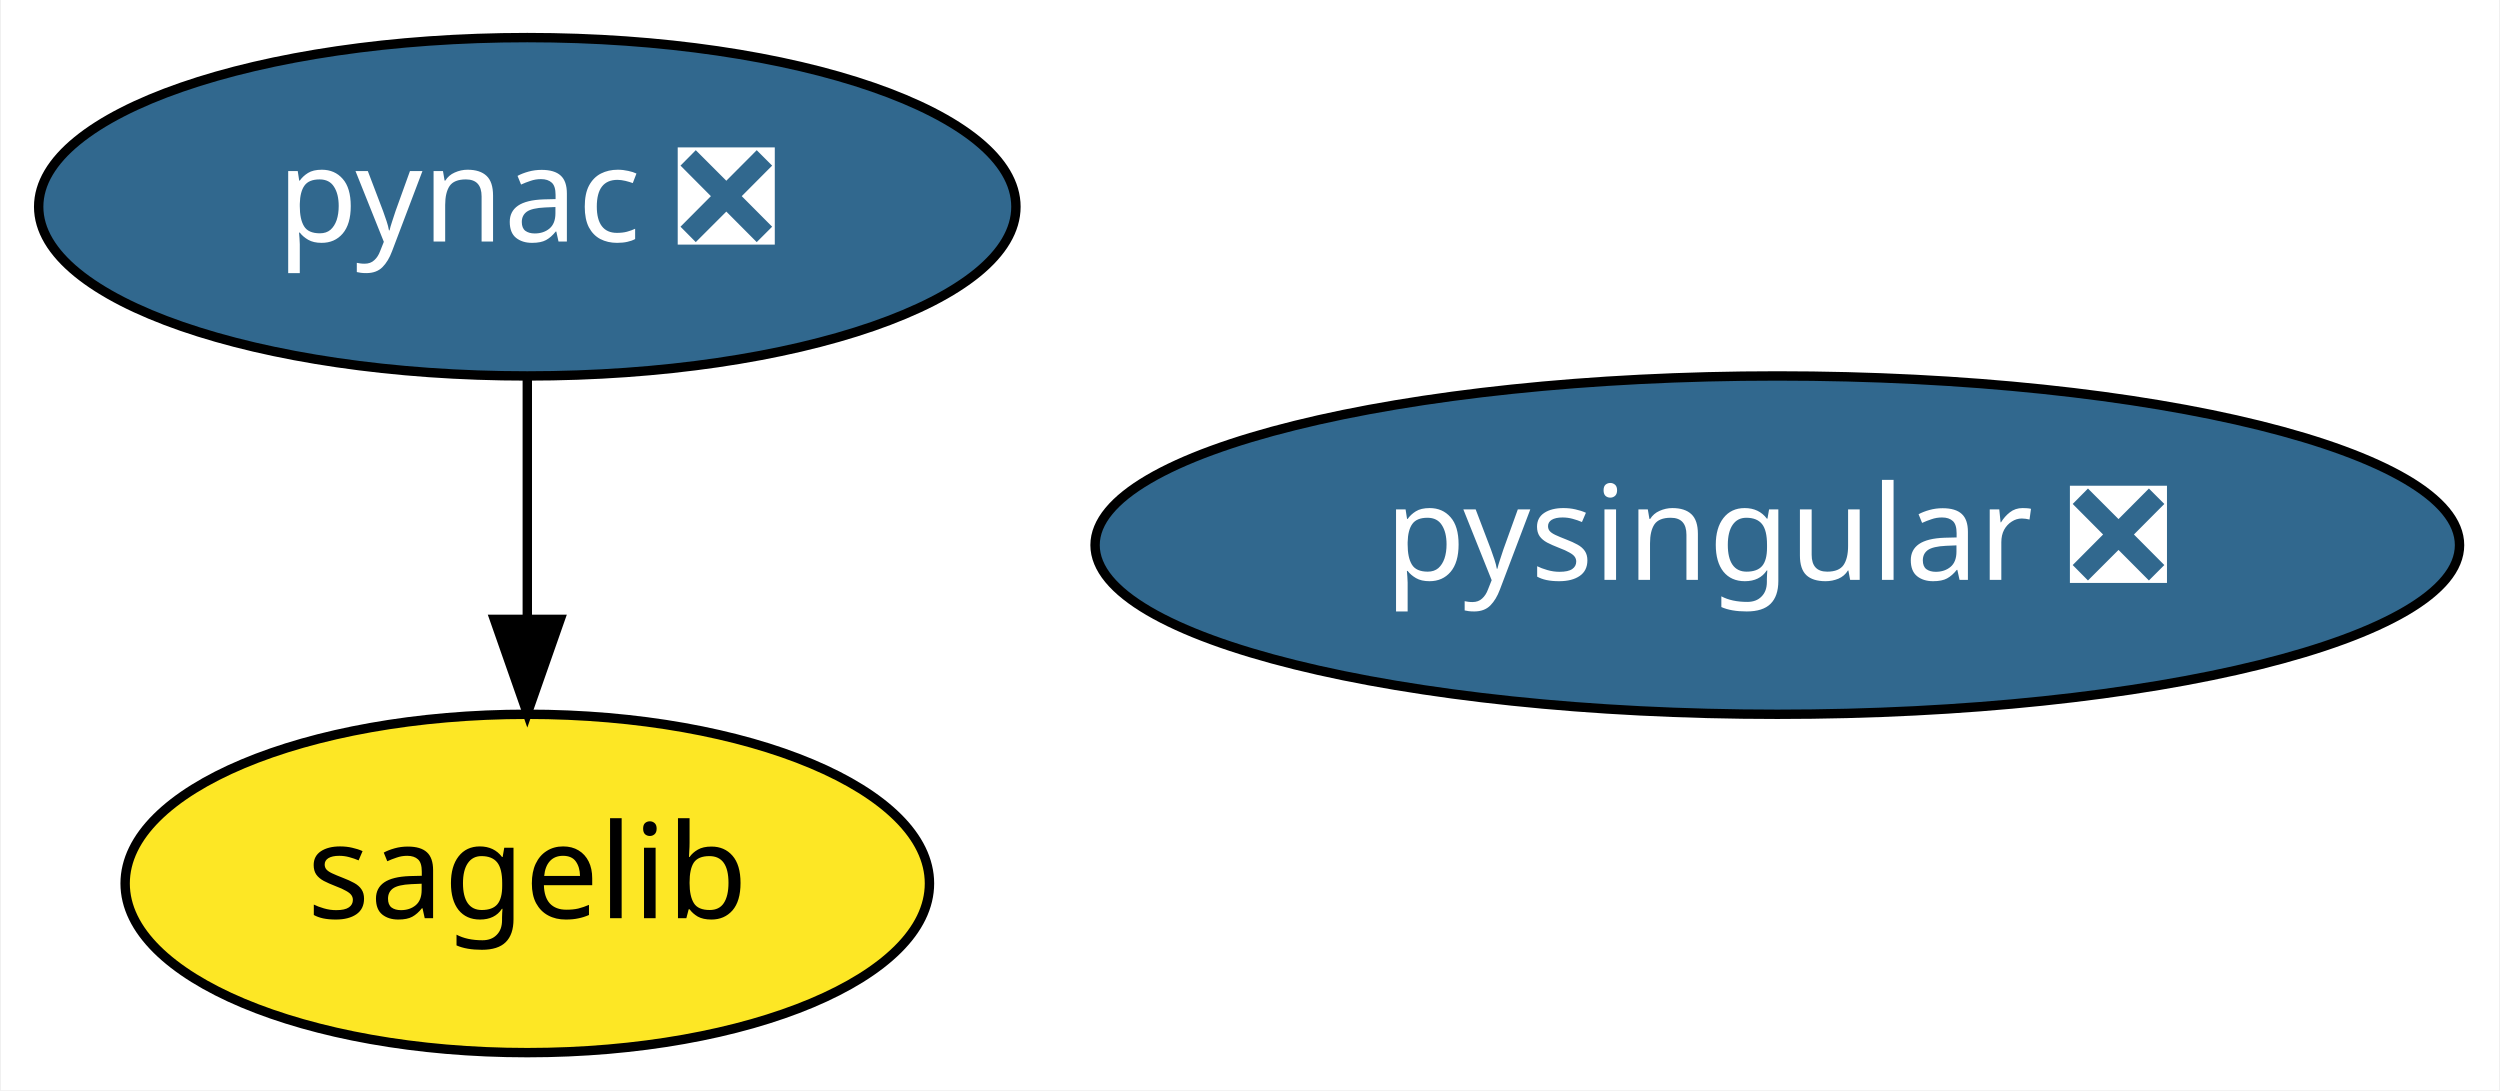
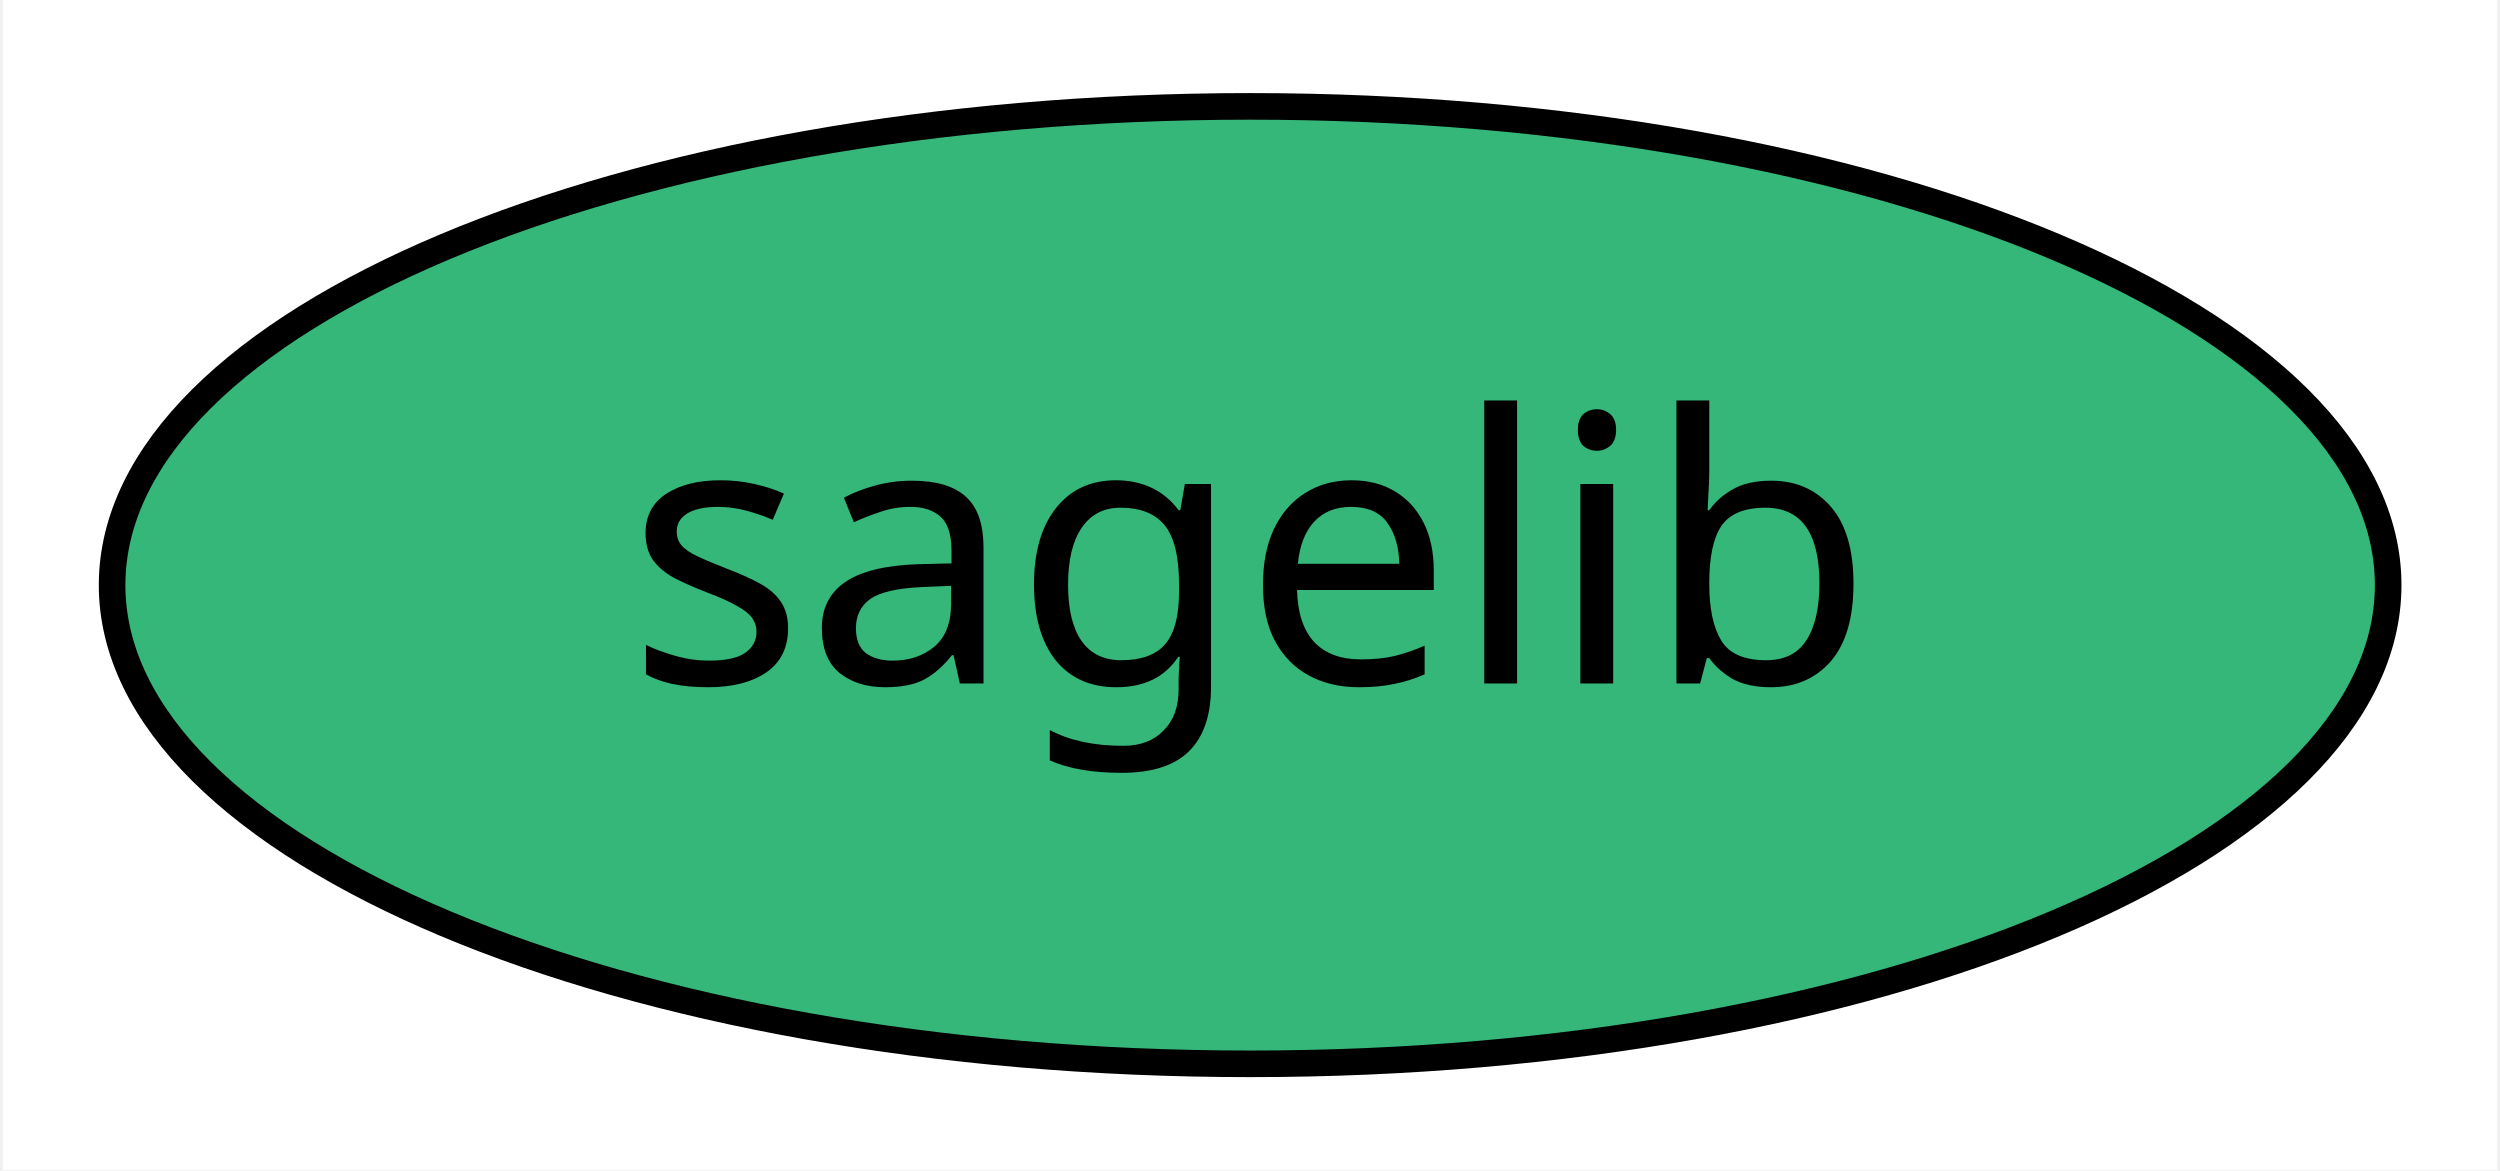
- <svg xmlns="http://www.w3.org/2000/svg" xmlns:xlink="http://www.w3.org/1999/xlink" width="266pt" height="116pt" viewBox="0.00 0.00 265.79 116.00">
-   <g id="graph0" class="graph" transform="scale(1 1) rotate(0) translate(4 112)">
-     <polygon fill="white" stroke="transparent" points="-4,4 -4,-112 261.79,-112 261.79,4 -4,4" />
+ <svg xmlns="http://www.w3.org/2000/svg" xmlns:xlink="http://www.w3.org/1999/xlink" width="94pt" height="44pt" viewBox="0.00 0.00 93.79 44.00">
+   <g id="graph0" class="graph" transform="scale(1 1) rotate(0) translate(4 40)">
+     <polygon fill="white" stroke="transparent" points="-4,4 -4,-40 89.79,-40 89.79,4 -4,4" />
    <g id="node1" class="node">
      <g id="a_node1">
-         <a xlink:href="https://github.com/conda-forge/pynac-feedstock/pull/33" xlink:title="pynac ❎">
-           <ellipse fill="#31688e" stroke="black" cx="52" cy="-90" rx="51.99" ry="18" />
-           <text text-anchor="middle" x="52" y="-86.3" font-family="Times-Roman" font-size="14.00" fill="white">pynac ❎</text>
-         </a>
-       </g>
-     </g>
-     <g id="node2" class="node">
-       <g id="a_node2">
        <a xlink:href="https://github.com/conda-forge/sagelib-feedstock" xlink:title="sagelib">
-           <ellipse fill="#fde725" stroke="black" cx="52" cy="-18" rx="42.79" ry="18" />
-           <text text-anchor="middle" x="52" y="-14.3" font-family="Times-Roman" font-size="14.00">sagelib</text>
-         </a>
-       </g>
-     </g>
-     <g id="edge1" class="edge">
-       <path fill="none" stroke="black" d="M52,-71.7C52,-63.98 52,-54.71 52,-46.11" />
-       <polygon fill="black" stroke="black" points="55.5,-46.1 52,-36.1 48.5,-46.1 55.5,-46.1" />
-     </g>
-     <g id="node3" class="node">
-       <g id="a_node3">
-         <a xlink:href="https://github.com/conda-forge/pysingular-feedstock/pull/5" xlink:title="pysingular ❎">
-           <ellipse fill="#31688e" stroke="black" cx="185" cy="-54" rx="72.59" ry="18" />
-           <text text-anchor="middle" x="185" y="-50.3" font-family="Times-Roman" font-size="14.00" fill="white">pysingular ❎</text>
+           <ellipse fill="#35b779" stroke="black" cx="42.9" cy="-18" rx="42.79" ry="18" />
+           <text text-anchor="middle" x="42.9" y="-14.3" font-family="Times-Roman" font-size="14.00">sagelib</text>
        </a>
      </g>
    </g>
  </g>
</svg>
